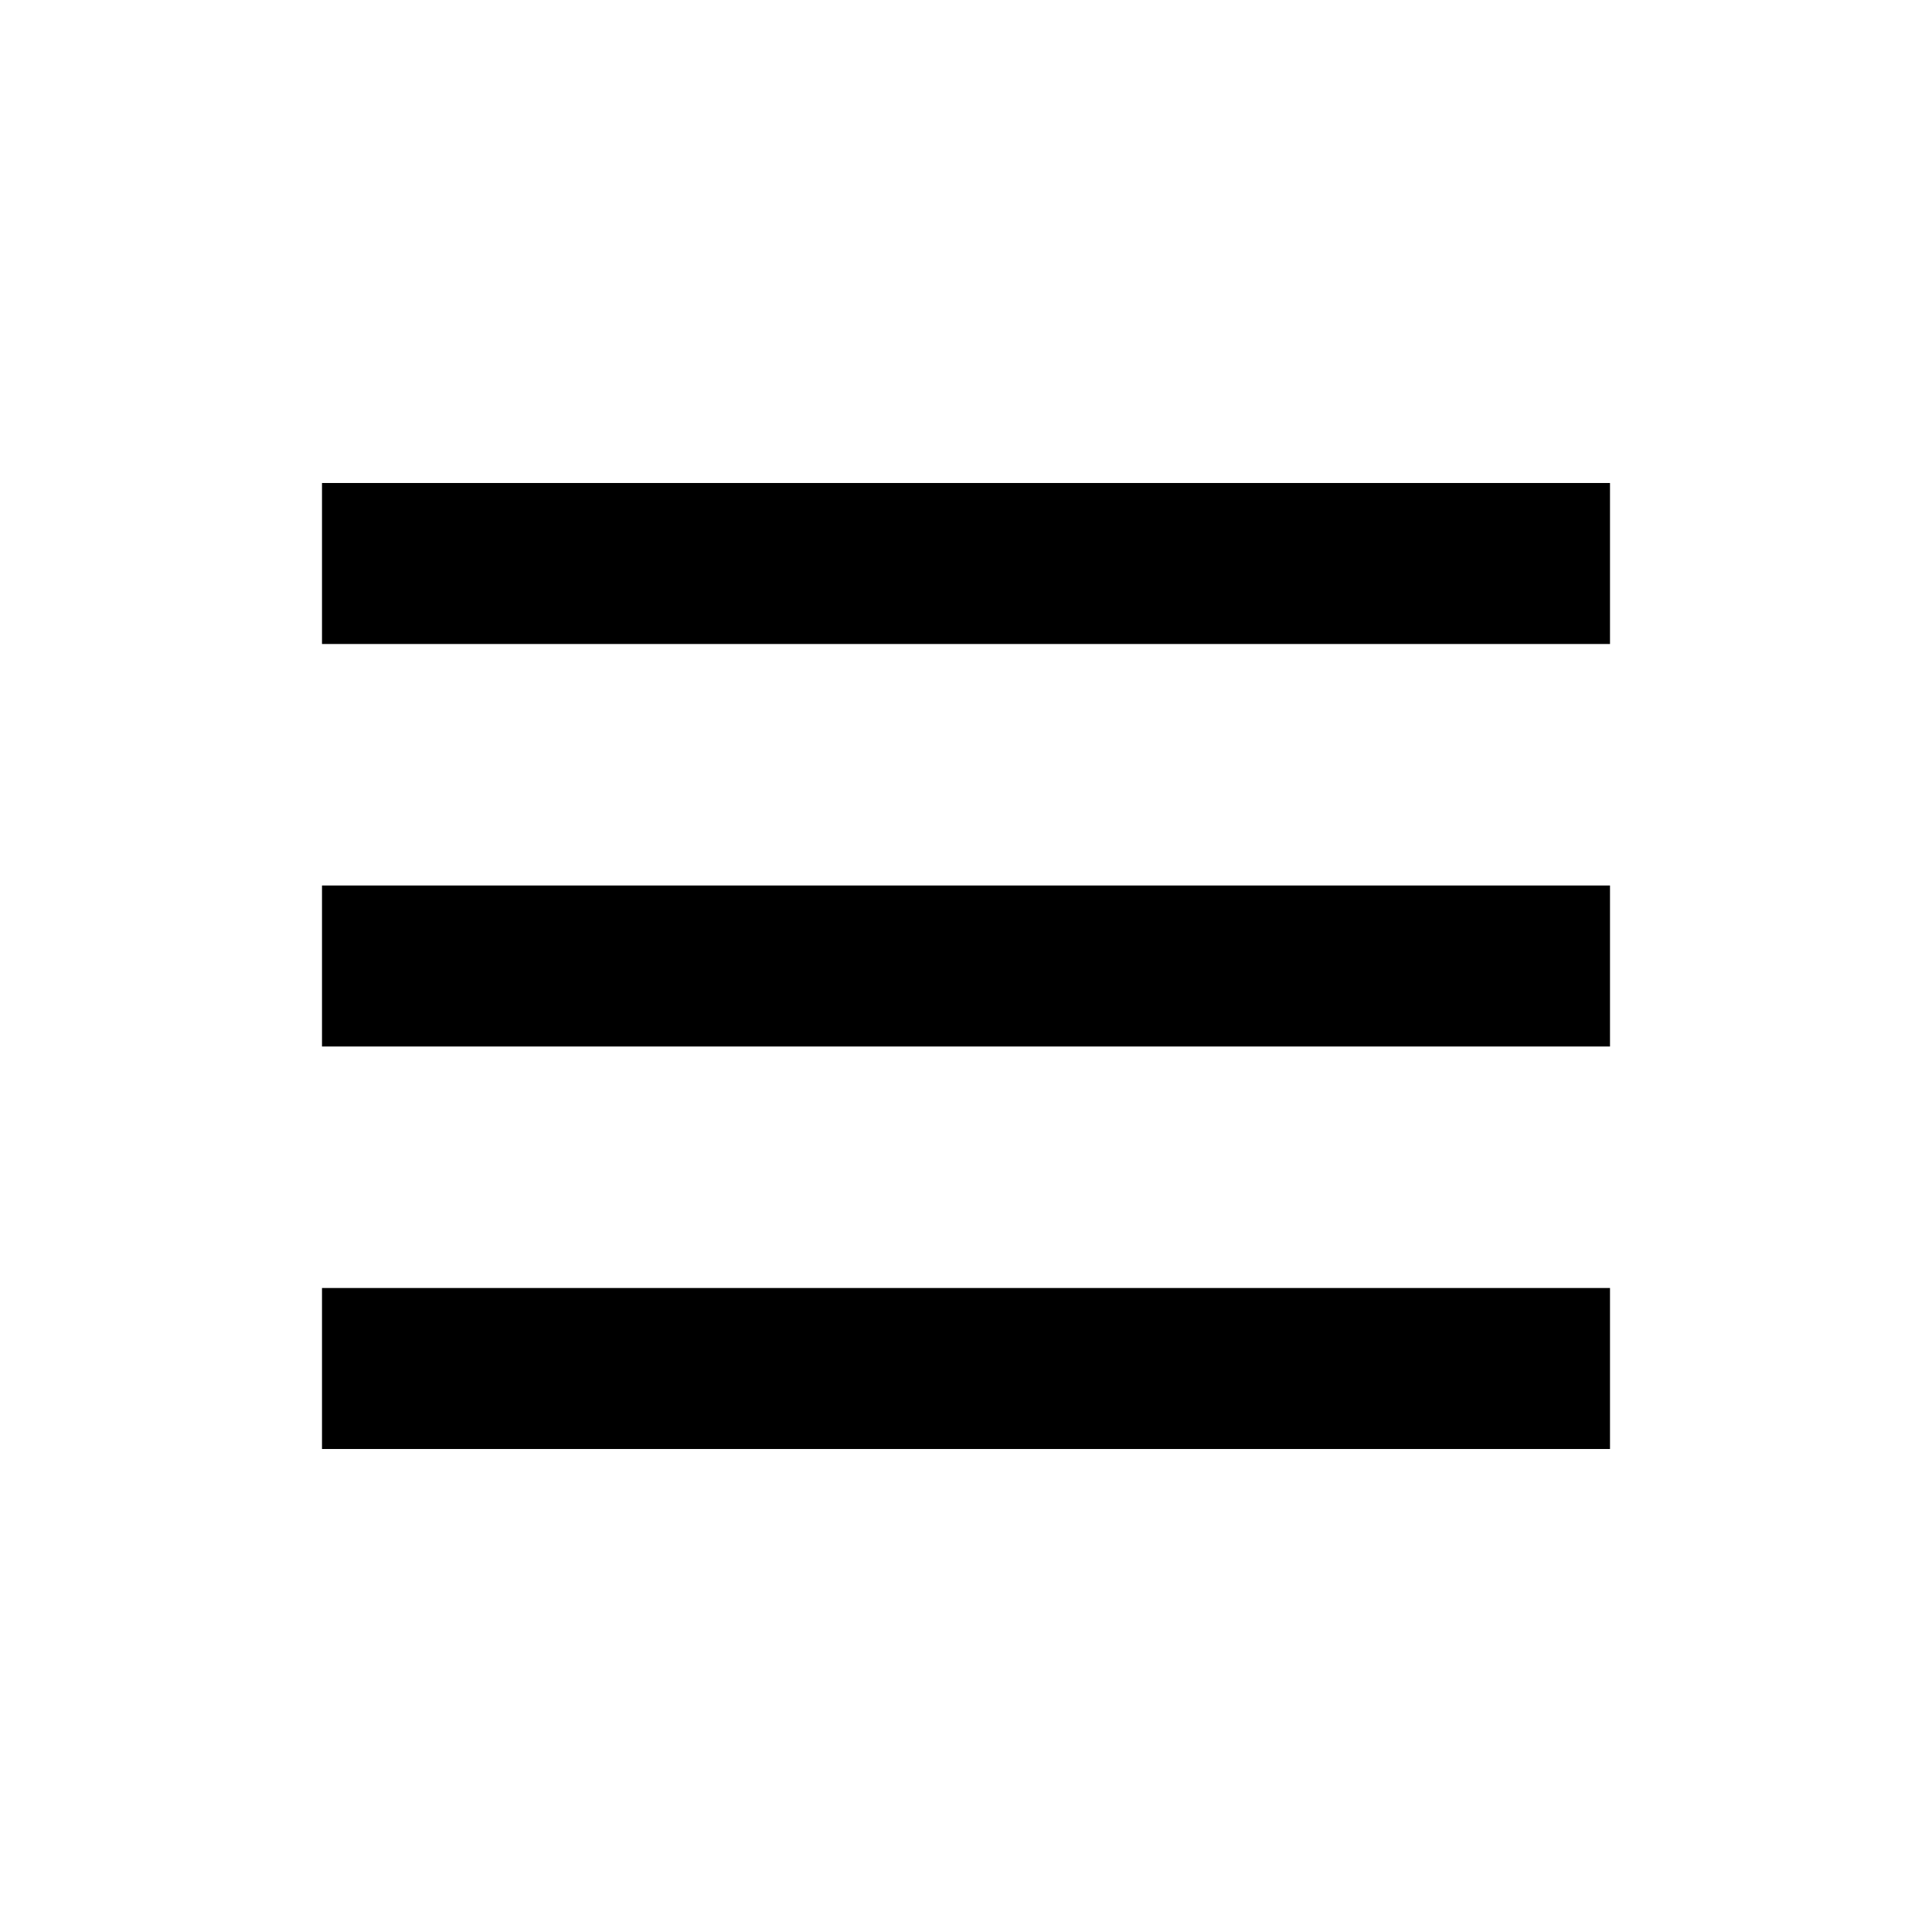
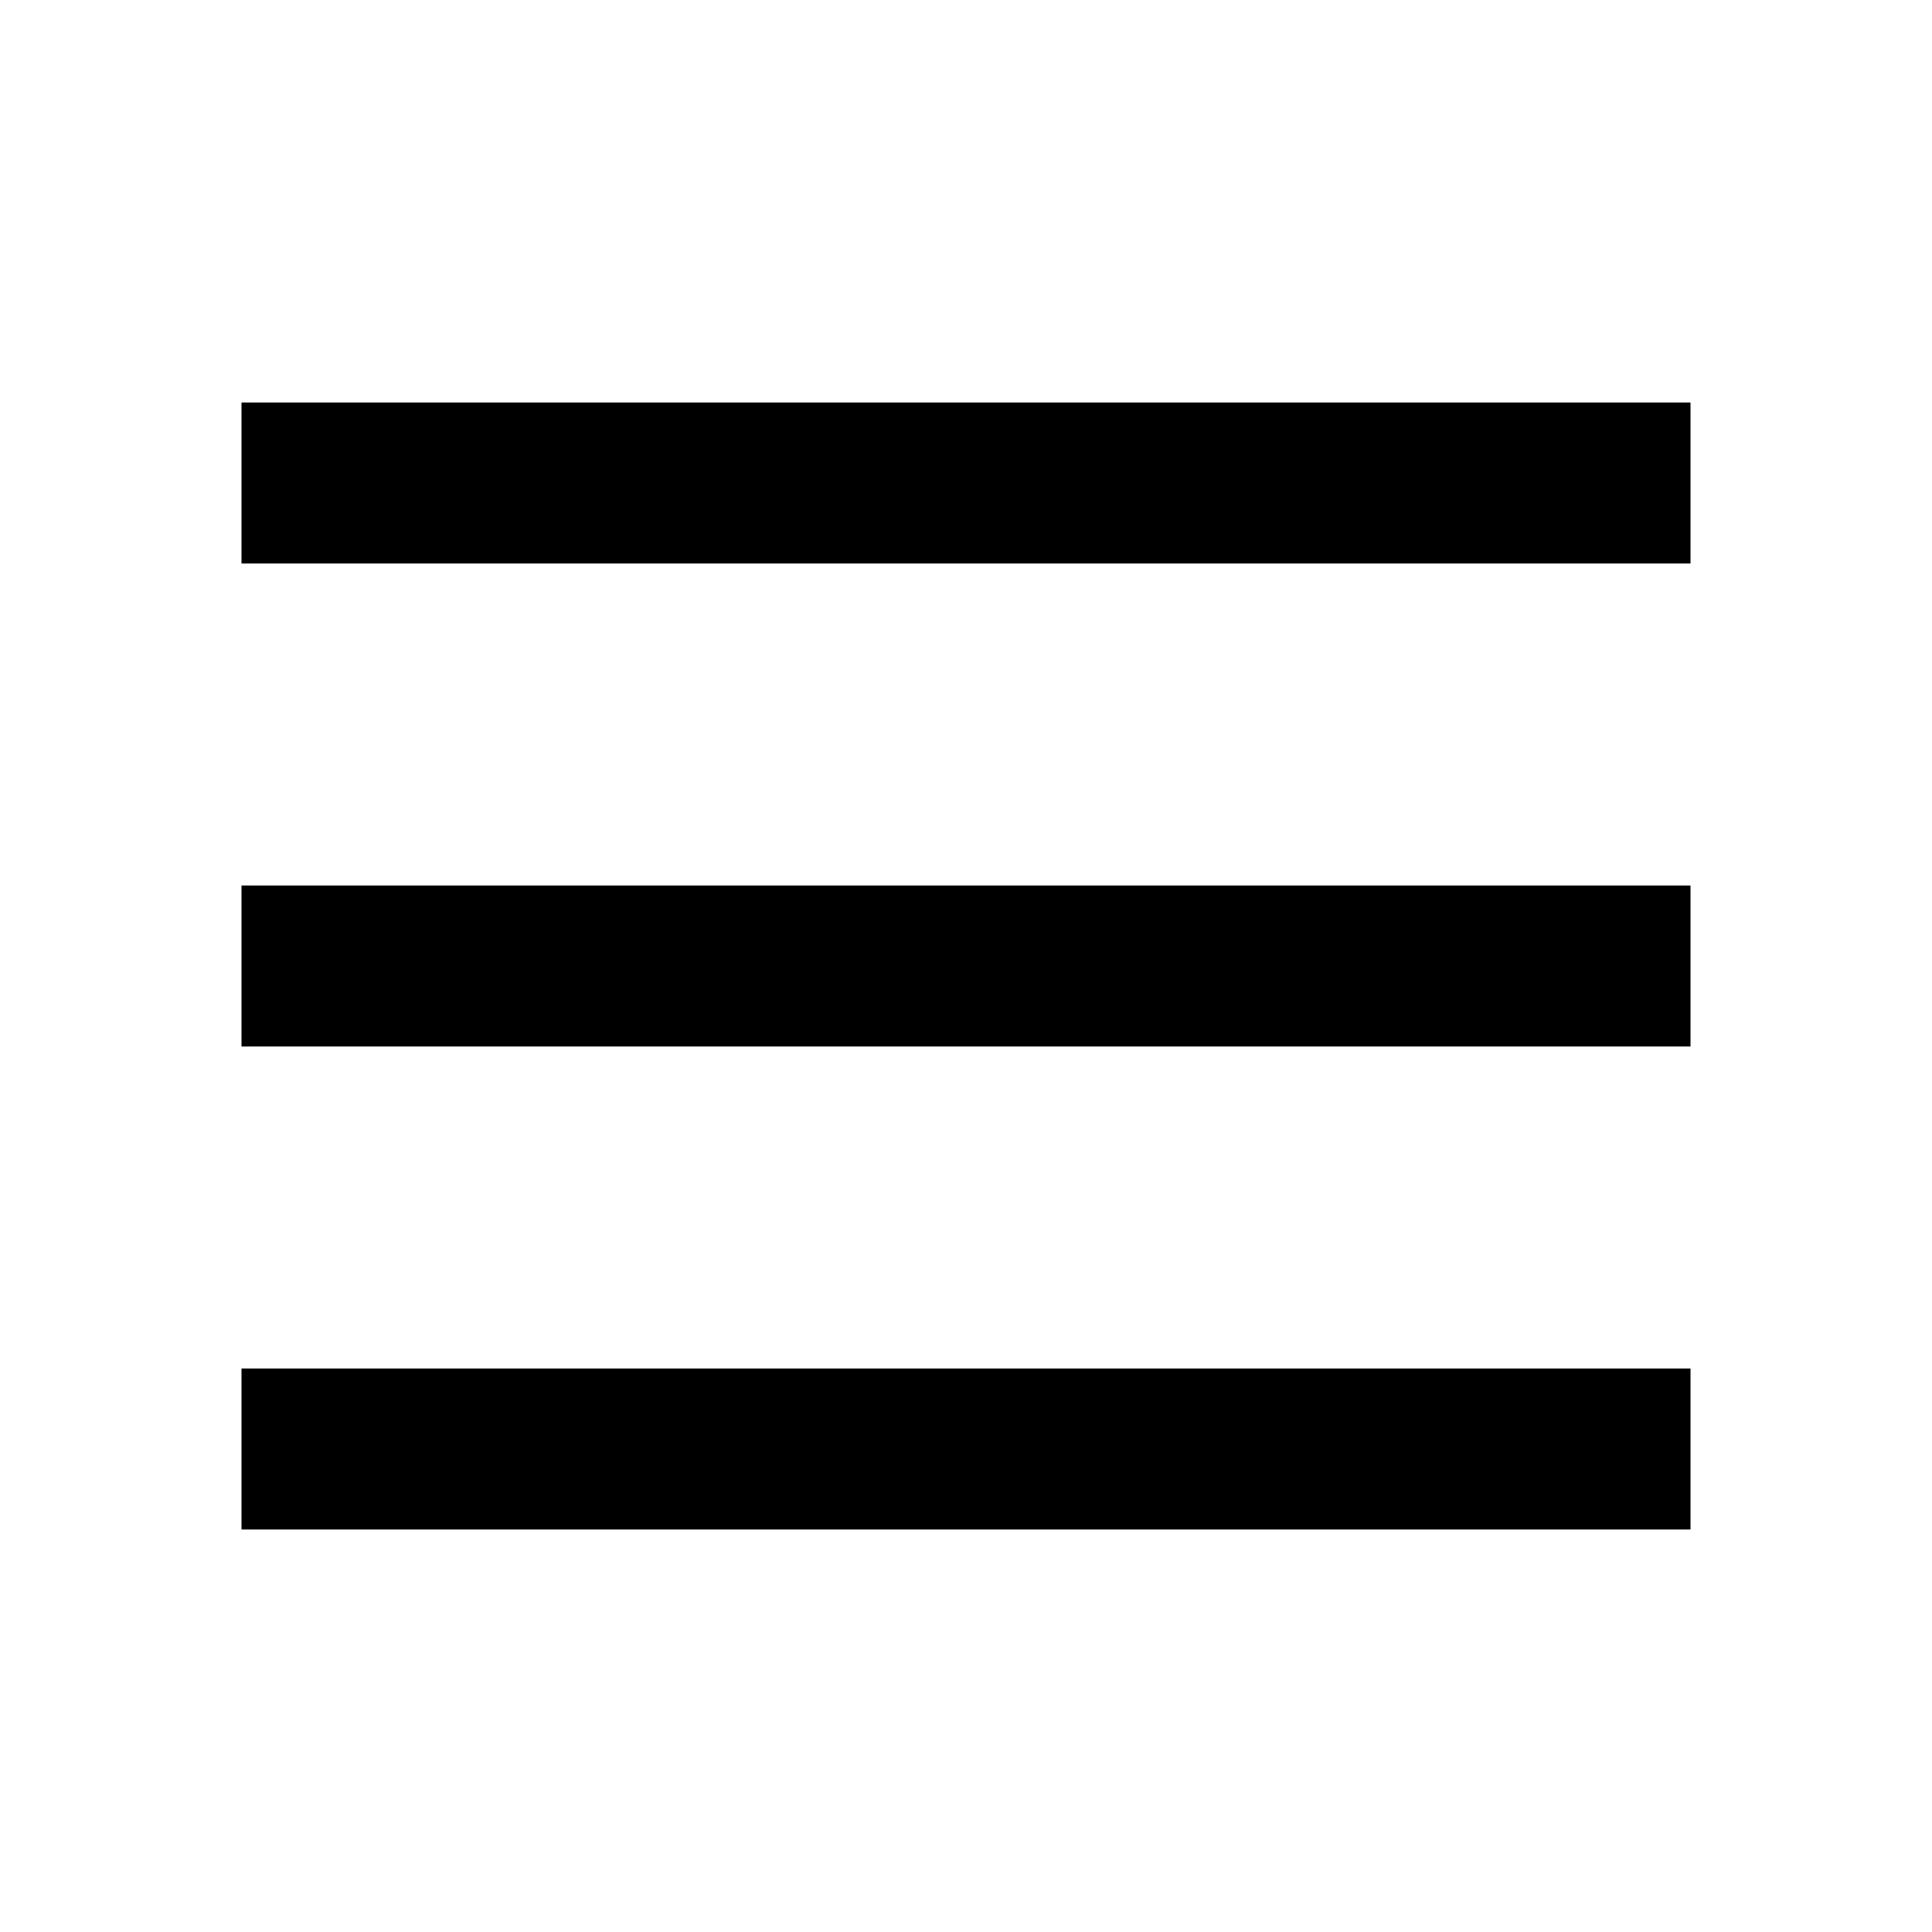
- <svg xmlns="http://www.w3.org/2000/svg" width="24" height="24" viewBox="0 0 24 24">
-   <path d="M4 6h16v2H4zm0 5h16v2H4zm0 5h16v2H4z" />
+ <svg xmlns="http://www.w3.org/2000/svg" width="24" height="24" fill="currentColor" viewBox="0 0 24 24" transform="" id="injected-svg">
+   <path d="M3 5h18v2H3zm0 6h18v2H3zm0 6h18v2H3z" />
</svg>
